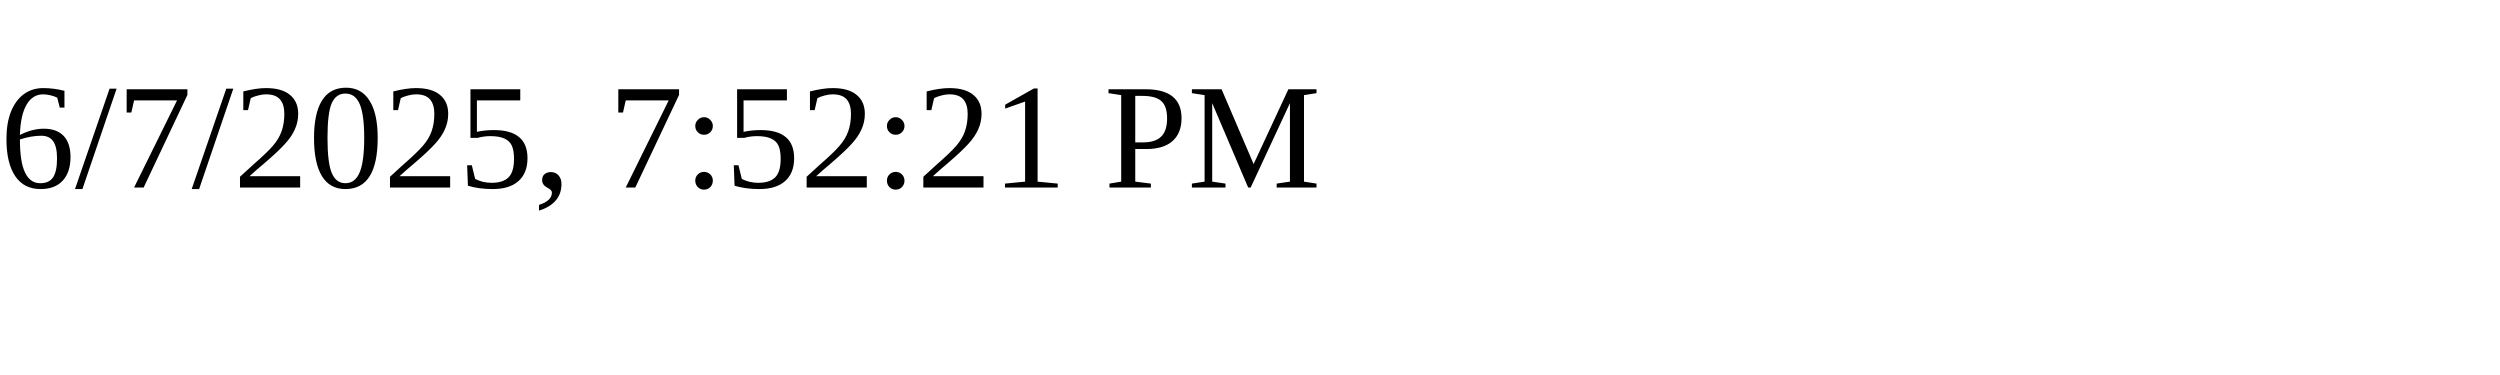
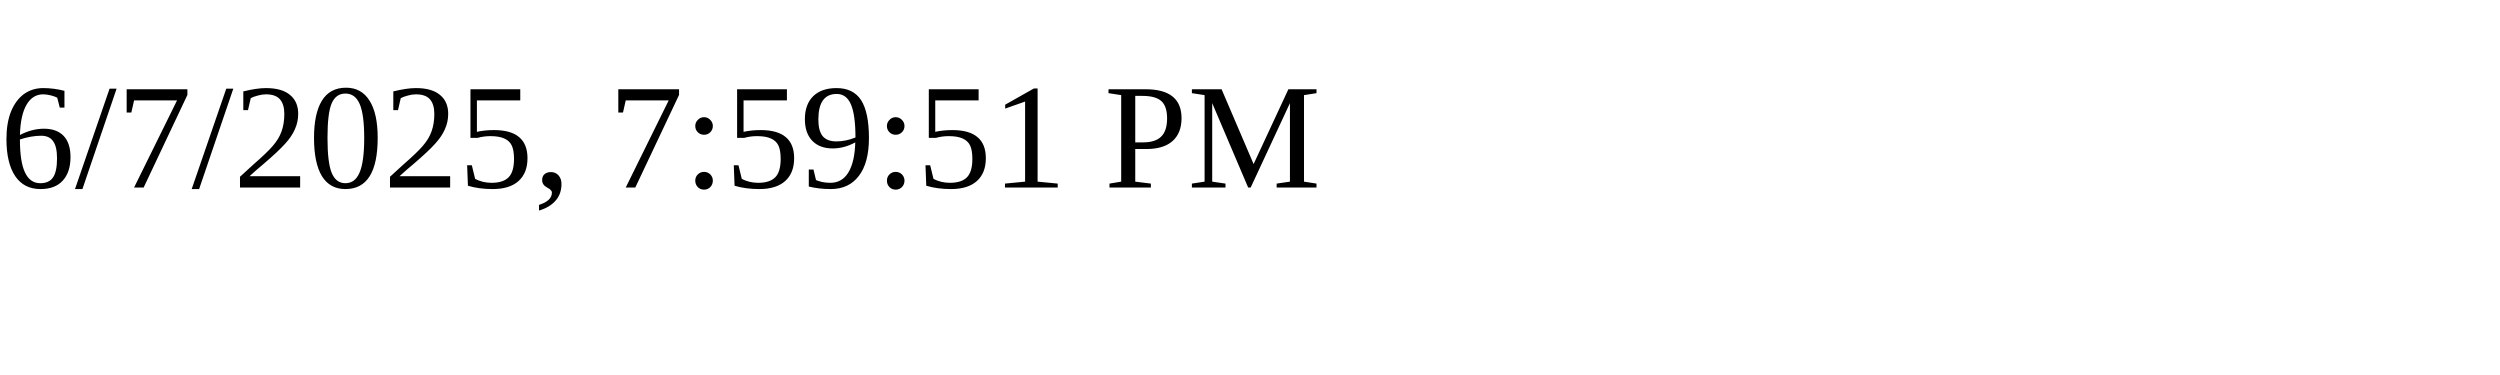
<svg xmlns="http://www.w3.org/2000/svg" height="30" width="200">
-   <text x="0" y="15">6/7/2025, 7:52:21 PM</text>
+   <text x="0" y="15">6/7/2025, 7:59:51 PM</text>
</svg>
